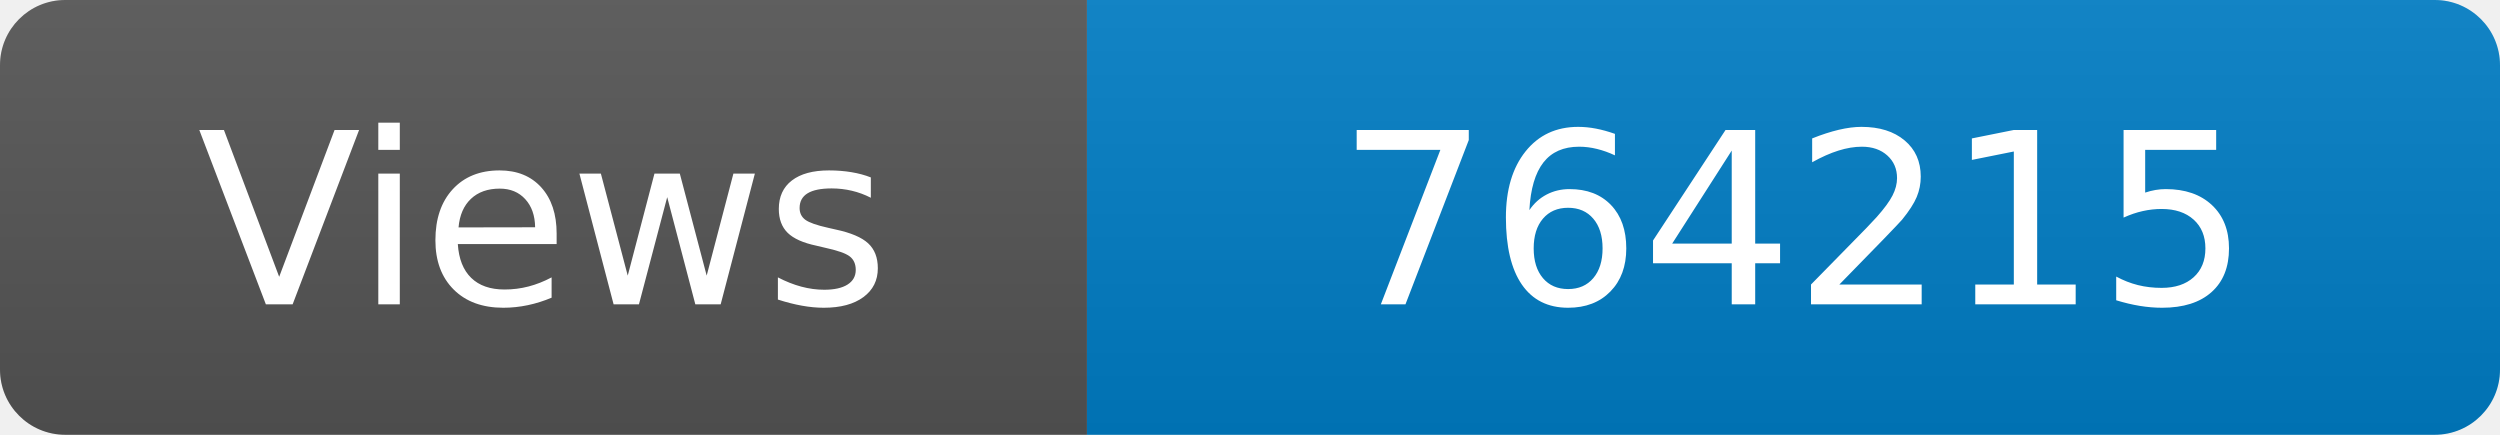
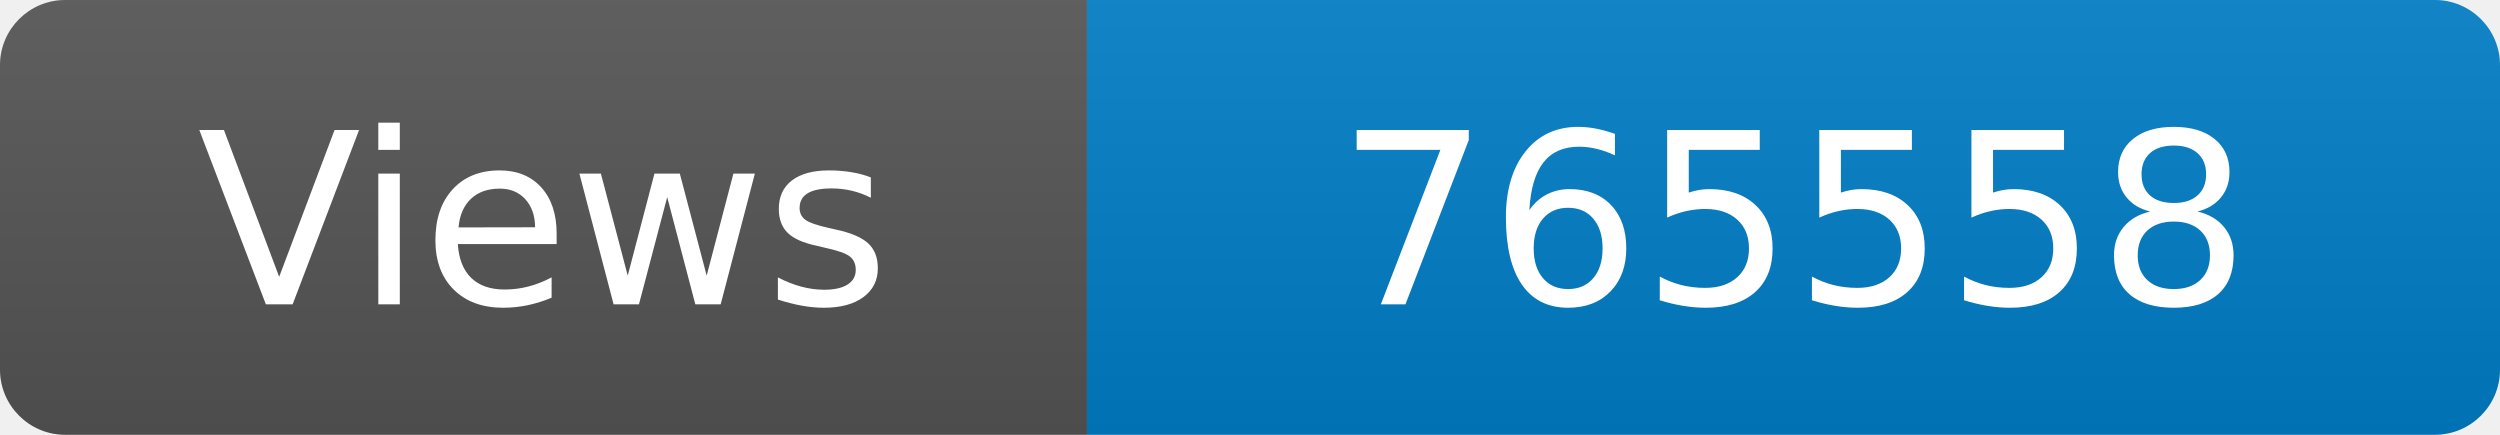
<svg xmlns="http://www.w3.org/2000/svg" width="115" height="20" role="img" aria-label="Maintained?: yes">
  <linearGradient id="s" x2="0" y2="100%">
    <stop offset="0" stop-color="#bbb" stop-opacity=".1" />
    <stop offset="1" stop-opacity=".1" />
  </linearGradient>
  <clipPath id="r">
    <rect width="115" height="20" rx="3" fill="#fff" />
  </clipPath>
  <g clip-path="url(#r)">
    <rect width="50" height="20" fill="#555" />
    <rect x="50" width="160" height="20" fill="#007ec6" />
    <rect width="115" height="20" fill="url(#s)" />
  </g>
  <g fill="#fff" text-anchor="middle" font-family="Verdana,Geneva,DejaVu Sans,sans-serif" font-size="110">
    <text x="250" y="140" transform="scale(.1)" fill="#fff">Views</text>
-     <text x="825" y="140" transform="scale(.1)" fill="#fff">764215</text>
+     <text x="825" y="140" transform="scale(.1)" fill="#fff">765558</text>
  </g>
</svg>
